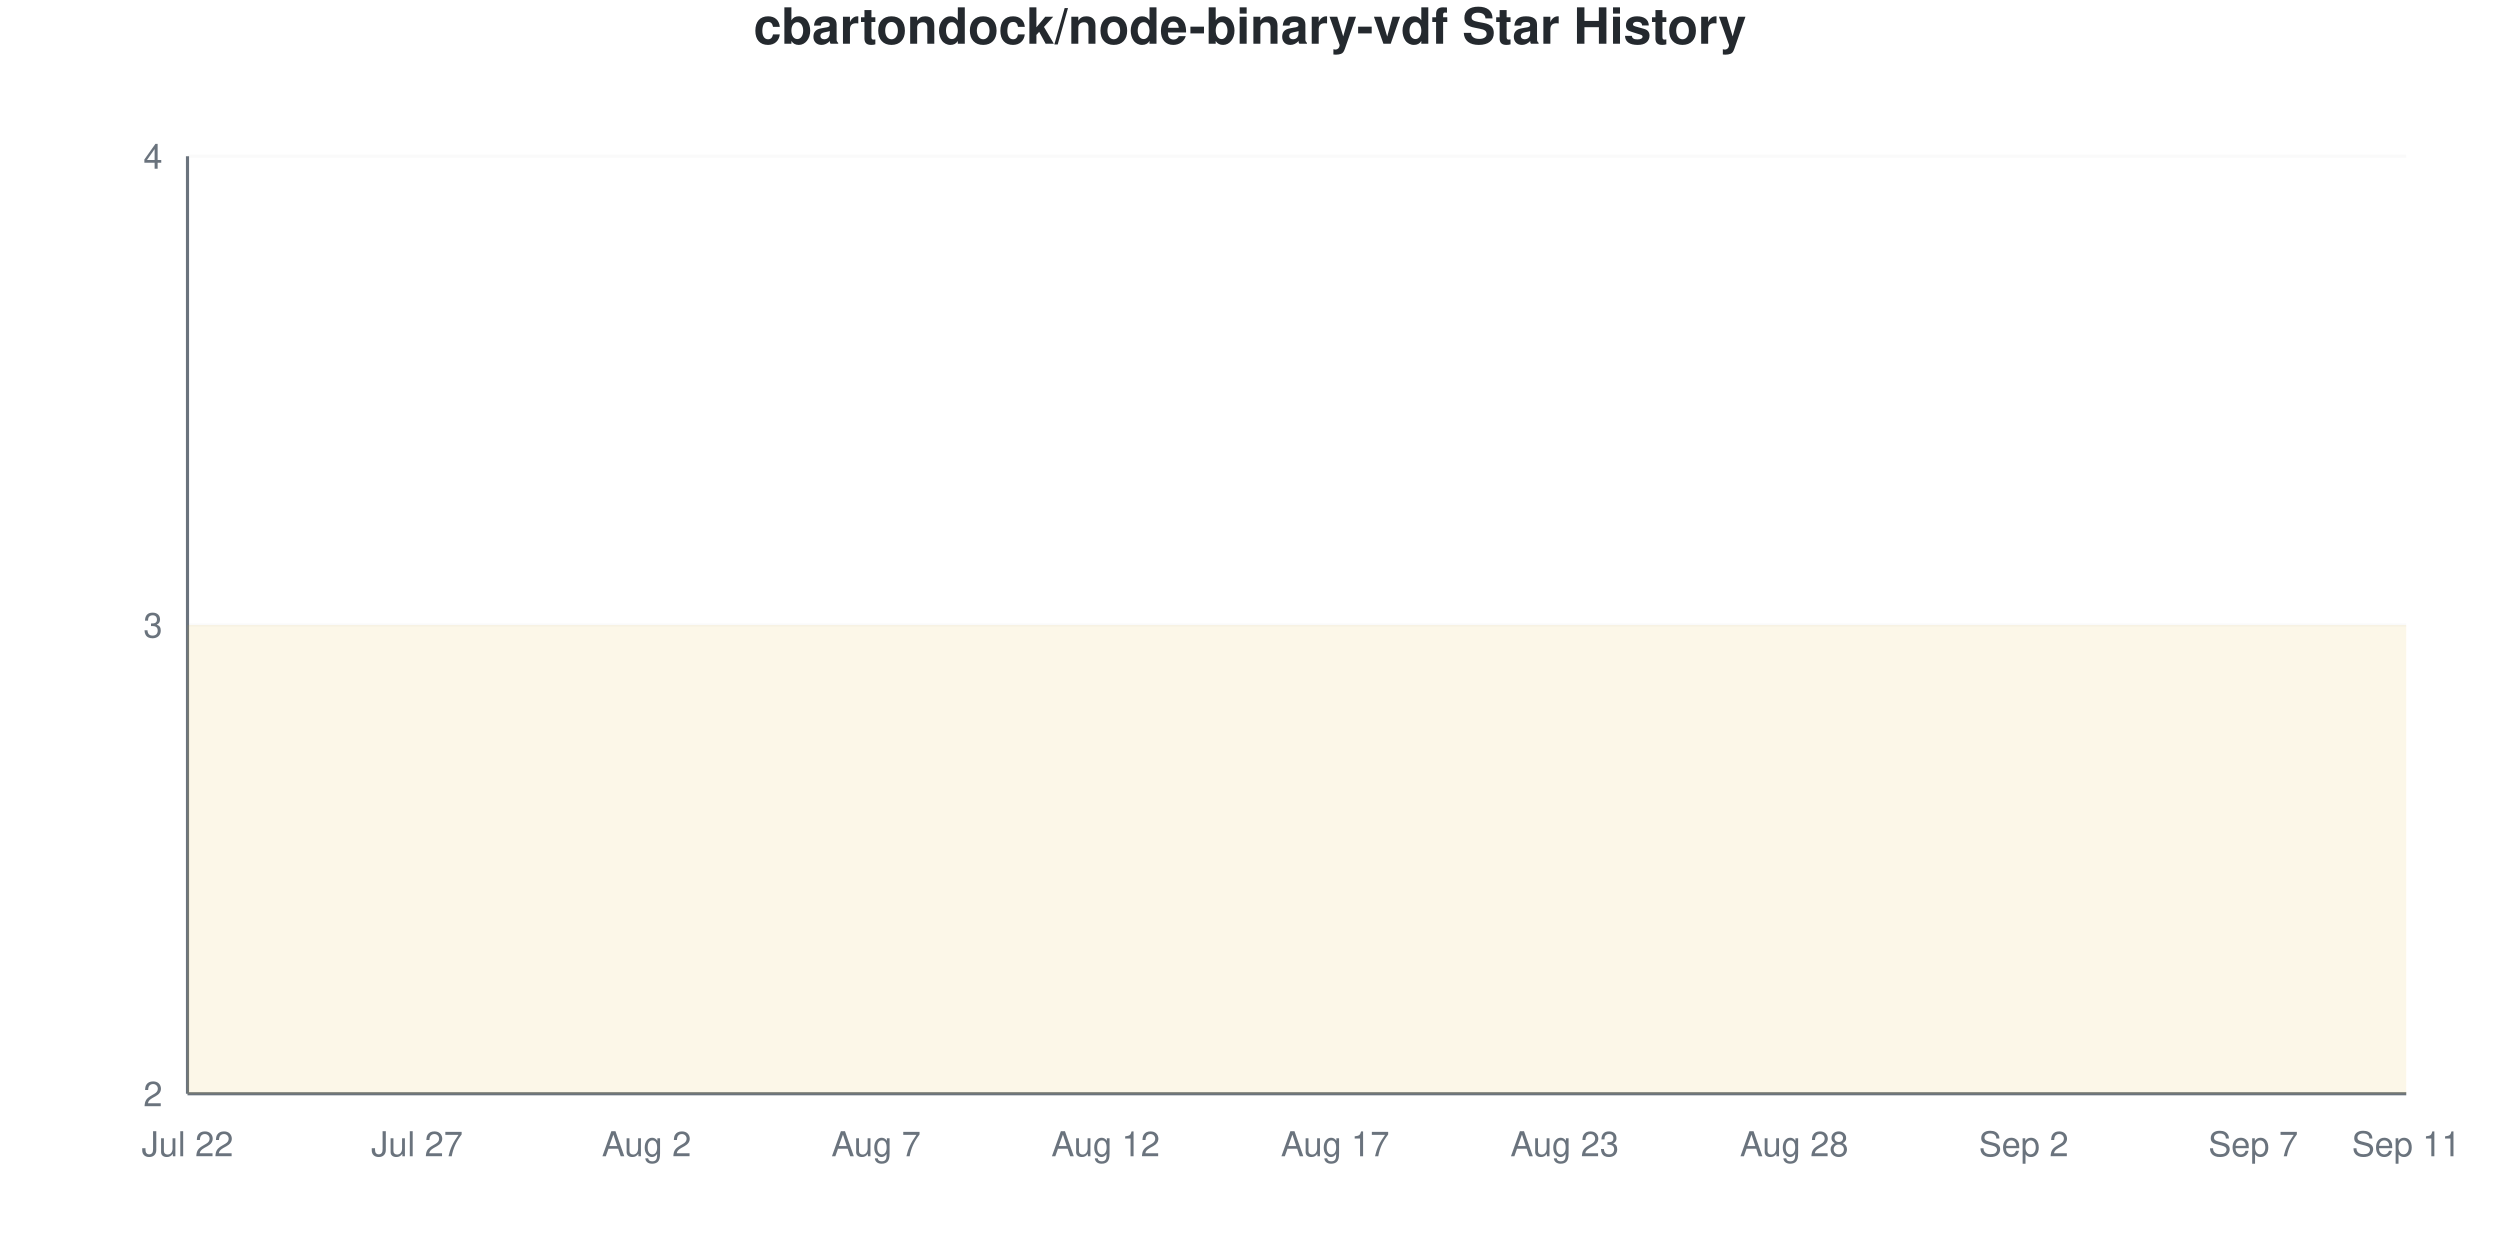
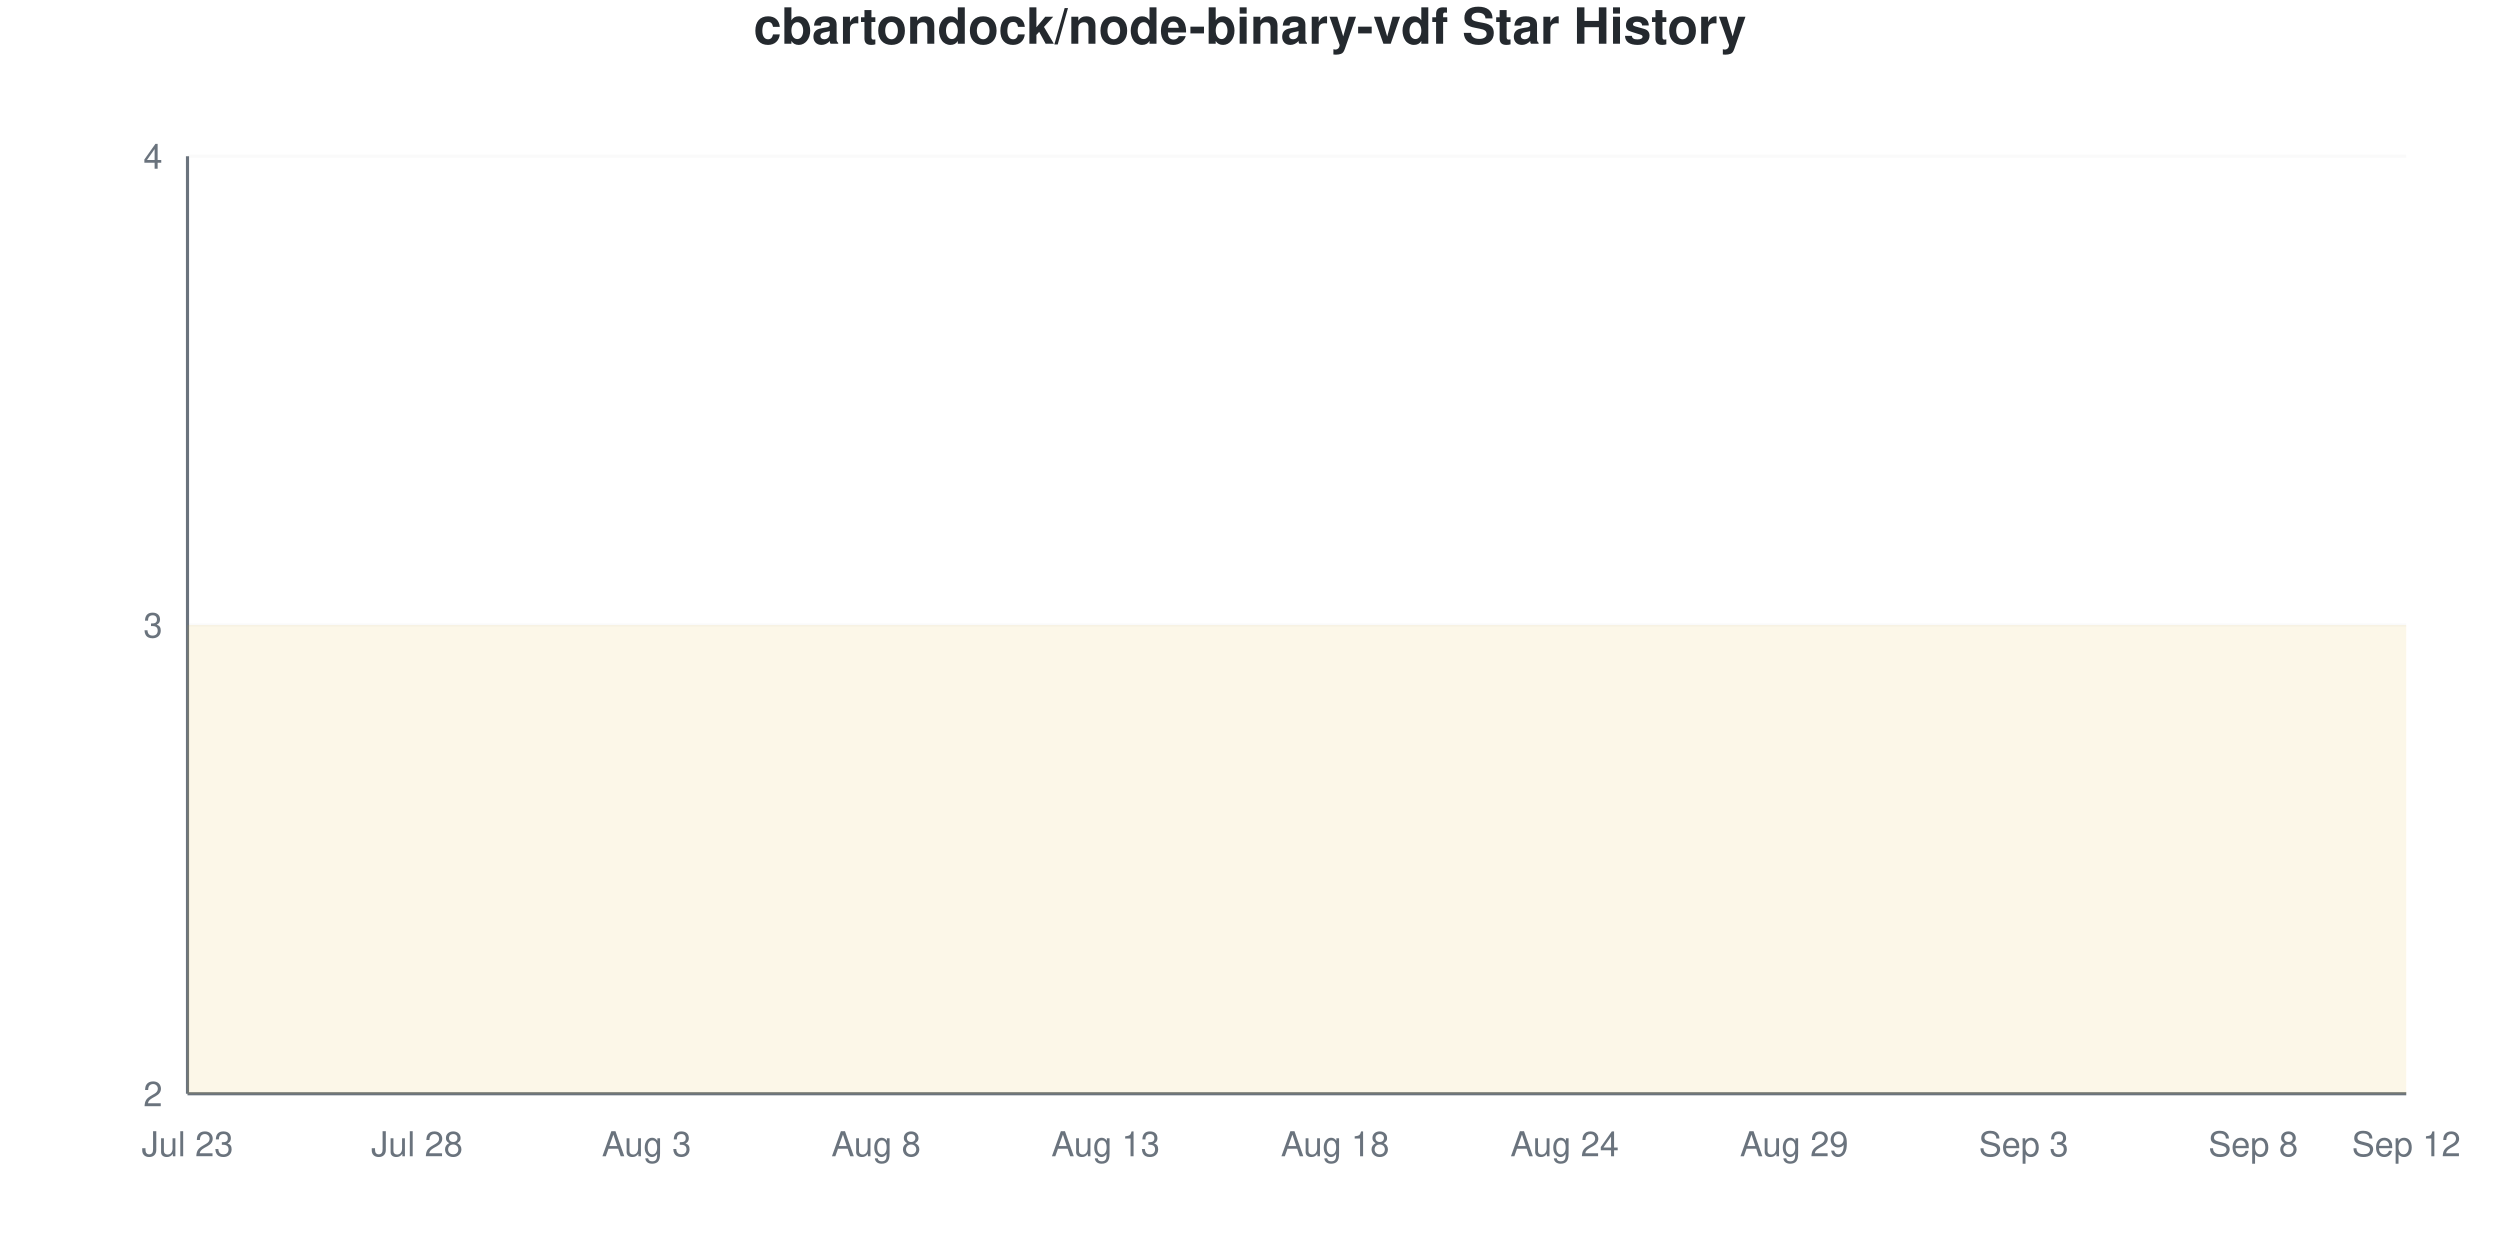
<svg xmlns="http://www.w3.org/2000/svg" viewBox="0 0 800 400" width="800" height="400">
  <style>
    @keyframes drawLine {
      to { stroke-dashoffset: 0; }
    }
    @keyframes fadeInPoint {
      from { opacity: 0; }
      to { opacity: 1; }
    }
    .data-line-0 {
      stroke-dasharray: 1290;
      stroke-dashoffset: 1290;
      animation: drawLine 2s ease-out forwards;
    }
    .data-point {
      opacity: 0;
      animation: fadeInPoint 0.5s ease-out forwards;
    }
    .chart-bg { fill: #fff; }
    .chart-text { fill: #24292e; }
    .chart-muted { fill: #6a737d; }
    .chart-grid { stroke: #eee; }
    .chart-axis { stroke: #6a737d; }
    @media (prefers-color-scheme: dark) {
      .chart-bg { fill: #0d1117; }
      .chart-text { fill: #e6edf3; }
      .chart-muted { fill: #8b949e; }
      .chart-grid { stroke: #21262d; }
      .chart-axis { stroke: #8b949e; }
    }
  </style>
  <rect width="800" height="400" class="chart-bg" />
  <text x="400" y="14" text-anchor="middle" class="chart-text" font-size="16" font-weight="bold" font-family="-apple-system, BlinkMacSystemFont, 'Segoe UI', Helvetica, Arial, sans-serif">cbartondock/node-binary-vdf Star History</text>
  <g class="grid">
    <line x1="60" y1="350" x2="770" y2="350" class="chart-grid" stroke-opacity="0.3" />
    <text x="52" y="354" text-anchor="end" class="chart-muted" font-size="11" font-family="-apple-system, BlinkMacSystemFont, 'Segoe UI', Helvetica, Arial, sans-serif">2</text>
    <line x1="60" y1="200" x2="770" y2="200" class="chart-grid" stroke-opacity="0.3" />
    <text x="52" y="204" text-anchor="end" class="chart-muted" font-size="11" font-family="-apple-system, BlinkMacSystemFont, 'Segoe UI', Helvetica, Arial, sans-serif">3</text>
    <line x1="60" y1="50" x2="770" y2="50" class="chart-grid" stroke-opacity="0.3" />
    <text x="52" y="54" text-anchor="end" class="chart-muted" font-size="11" font-family="-apple-system, BlinkMacSystemFont, 'Segoe UI', Helvetica, Arial, sans-serif">4</text>
  </g>
  <g class="milestones">
    
  </g>
  <g class="x-axis">
-     <text x="60" y="370" text-anchor="middle" class="chart-muted" font-size="11" font-family="-apple-system, BlinkMacSystemFont, 'Segoe UI', Helvetica, Arial, sans-serif">Jul 22</text>
-     <text x="133.448" y="370" text-anchor="middle" class="chart-muted" font-size="11" font-family="-apple-system, BlinkMacSystemFont, 'Segoe UI', Helvetica, Arial, sans-serif">Jul 27</text>
-     <text x="206.897" y="370" text-anchor="middle" class="chart-muted" font-size="11" font-family="-apple-system, BlinkMacSystemFont, 'Segoe UI', Helvetica, Arial, sans-serif">Aug 2</text>
-     <text x="280.345" y="370" text-anchor="middle" class="chart-muted" font-size="11" font-family="-apple-system, BlinkMacSystemFont, 'Segoe UI', Helvetica, Arial, sans-serif">Aug 7</text>
-     <text x="353.793" y="370" text-anchor="middle" class="chart-muted" font-size="11" font-family="-apple-system, BlinkMacSystemFont, 'Segoe UI', Helvetica, Arial, sans-serif">Aug 12</text>
-     <text x="427.241" y="370" text-anchor="middle" class="chart-muted" font-size="11" font-family="-apple-system, BlinkMacSystemFont, 'Segoe UI', Helvetica, Arial, sans-serif">Aug 17</text>
-     <text x="500.69" y="370" text-anchor="middle" class="chart-muted" font-size="11" font-family="-apple-system, BlinkMacSystemFont, 'Segoe UI', Helvetica, Arial, sans-serif">Aug 23</text>
-     <text x="574.138" y="370" text-anchor="middle" class="chart-muted" font-size="11" font-family="-apple-system, BlinkMacSystemFont, 'Segoe UI', Helvetica, Arial, sans-serif">Aug 28</text>
-     <text x="647.586" y="370" text-anchor="middle" class="chart-muted" font-size="11" font-family="-apple-system, BlinkMacSystemFont, 'Segoe UI', Helvetica, Arial, sans-serif">Sep 2</text>
-     <text x="721.034" y="370" text-anchor="middle" class="chart-muted" font-size="11" font-family="-apple-system, BlinkMacSystemFont, 'Segoe UI', Helvetica, Arial, sans-serif">Sep 7</text>
-     <text x="770" y="370" text-anchor="middle" class="chart-muted" font-size="11" font-family="-apple-system, BlinkMacSystemFont, 'Segoe UI', Helvetica, Arial, sans-serif">Sep 11</text>
+     <text x="60" y="370" text-anchor="middle" class="chart-muted" font-size="11" font-family="-apple-system, BlinkMacSystemFont, 'Segoe UI', Helvetica, Arial, sans-serif">Jul 23</text>
+     <text x="133.448" y="370" text-anchor="middle" class="chart-muted" font-size="11" font-family="-apple-system, BlinkMacSystemFont, 'Segoe UI', Helvetica, Arial, sans-serif">Jul 28</text>
+     <text x="206.897" y="370" text-anchor="middle" class="chart-muted" font-size="11" font-family="-apple-system, BlinkMacSystemFont, 'Segoe UI', Helvetica, Arial, sans-serif">Aug 3</text>
+     <text x="280.345" y="370" text-anchor="middle" class="chart-muted" font-size="11" font-family="-apple-system, BlinkMacSystemFont, 'Segoe UI', Helvetica, Arial, sans-serif">Aug 8</text>
+     <text x="353.793" y="370" text-anchor="middle" class="chart-muted" font-size="11" font-family="-apple-system, BlinkMacSystemFont, 'Segoe UI', Helvetica, Arial, sans-serif">Aug 13</text>
+     <text x="427.241" y="370" text-anchor="middle" class="chart-muted" font-size="11" font-family="-apple-system, BlinkMacSystemFont, 'Segoe UI', Helvetica, Arial, sans-serif">Aug 18</text>
+     <text x="500.69" y="370" text-anchor="middle" class="chart-muted" font-size="11" font-family="-apple-system, BlinkMacSystemFont, 'Segoe UI', Helvetica, Arial, sans-serif">Aug 24</text>
+     <text x="574.138" y="370" text-anchor="middle" class="chart-muted" font-size="11" font-family="-apple-system, BlinkMacSystemFont, 'Segoe UI', Helvetica, Arial, sans-serif">Aug 29</text>
+     <text x="647.586" y="370" text-anchor="middle" class="chart-muted" font-size="11" font-family="-apple-system, BlinkMacSystemFont, 'Segoe UI', Helvetica, Arial, sans-serif">Sep 3</text>
+     <text x="721.034" y="370" text-anchor="middle" class="chart-muted" font-size="11" font-family="-apple-system, BlinkMacSystemFont, 'Segoe UI', Helvetica, Arial, sans-serif">Sep 8</text>
+     <text x="770" y="370" text-anchor="middle" class="chart-muted" font-size="11" font-family="-apple-system, BlinkMacSystemFont, 'Segoe UI', Helvetica, Arial, sans-serif">Sep 12</text>
  </g>
  <line x1="60" y1="50" x2="60" y2="350" class="chart-axis" stroke-width="1" />
  <line x1="60" y1="350" x2="770" y2="350" class="chart-axis" stroke-width="1" />
  <path d="M60,350 L60,200 C68.161,200 76.322,200 84.483,200 C92.644,200 100.805,200 108.966,200 C117.126,200 125.287,200 133.448,200 C141.609,200 149.77,200 157.931,200 C166.092,200 174.253,200 182.414,200 C190.575,200 198.736,200 206.897,200 C215.057,200 223.218,200 231.379,200 C239.54,200 247.701,200 255.862,200 C264.023,200 272.184,200 280.345,200 C288.506,200 296.667,200 304.828,200 C312.989,200 321.149,200 329.31,200 C337.471,200 345.632,200 353.793,200 C361.954,200 370.115,200 378.276,200 C386.437,200 394.598,200 402.759,200 C410.92,200 419.08,200 427.241,200 C435.402,200 443.563,200 451.724,200 C459.885,200 468.046,200 476.207,200 C484.368,200 492.529,200 500.69,200 C508.851,200 517.011,200 525.172,200 C533.333,200 541.494,200 549.655,200 C557.816,200 565.977,200 574.138,200 C582.299,200 590.46,200 598.621,200 C606.782,200 614.943,200 623.103,200 C631.264,200 639.425,200 647.586,200 C655.747,200 663.908,200 672.069,200 C680.23,200 688.391,200 696.552,200 C704.713,200 712.874,200 721.034,200 C729.195,200 737.356,200 745.517,200 C753.678,200 761.839,200 770,200 L770,350 L60,350 Z" fill="#dfb317" fill-opacity="0.1" />
  <path d="M60,350 L60,200 C68.161,200 76.322,200 84.483,200 C92.644,200 100.805,200 108.966,200 C117.126,200 125.287,200 133.448,200 C141.609,200 149.77,200 157.931,200 C166.092,200 174.253,200 182.414,200 C190.575,200 198.736,200 206.897,200 C215.057,200 223.218,200 231.379,200 C239.54,200 247.701,200 255.862,200 C264.023,200 272.184,200 280.345,200 C288.506,200 296.667,200 304.828,200 C312.989,200 321.149,200 329.31,200 C337.471,200 345.632,200 353.793,200 C361.954,200 370.115,200 378.276,200 C386.437,200 394.598,200 402.759,200 C410.92,200 419.08,200 427.241,200 C435.402,200 443.563,200 451.724,200 C459.885,200 468.046,200 476.207,200 C484.368,200 492.529,200 500.69,200 C508.851,200 517.011,200 525.172,200 C533.333,200 541.494,200 549.655,200 C557.816,200 565.977,200 574.138,200 C582.299,200 590.46,200 598.621,200 C606.782,200 614.943,200 623.103,200 C631.264,200 639.425,200 647.586,200 C655.747,200 663.908,200 672.069,200 C680.23,200 688.391,200 696.552,200 C704.713,200 712.874,200 721.034,200 C729.195,200 737.356,200 745.517,200 C753.678,200 761.839,200 770,200" fill="none" stroke="#dfb317" stroke-width="2.5" class="data-line-0" />
  <g class="points">
    <circle cx="60" cy="200" r="4" fill="#dfb317" class="data-point" style="animation-delay: 1.50s" />
    <circle cx="84.483" cy="200" r="4" fill="#dfb317" class="data-point" style="animation-delay: 1.55s" />
    <circle cx="108.966" cy="200" r="4" fill="#dfb317" class="data-point" style="animation-delay: 1.60s" />
    <circle cx="133.448" cy="200" r="4" fill="#dfb317" class="data-point" style="animation-delay: 1.65s" />
    <circle cx="157.931" cy="200" r="4" fill="#dfb317" class="data-point" style="animation-delay: 1.70s" />
    <circle cx="182.414" cy="200" r="4" fill="#dfb317" class="data-point" style="animation-delay: 1.75s" />
    <circle cx="206.897" cy="200" r="4" fill="#dfb317" class="data-point" style="animation-delay: 1.80s" />
    <circle cx="231.379" cy="200" r="4" fill="#dfb317" class="data-point" style="animation-delay: 1.85s" />
    <circle cx="255.862" cy="200" r="4" fill="#dfb317" class="data-point" style="animation-delay: 1.90s" />
    <circle cx="280.345" cy="200" r="4" fill="#dfb317" class="data-point" style="animation-delay: 1.95s" />
    <circle cx="304.828" cy="200" r="4" fill="#dfb317" class="data-point" style="animation-delay: 2.00s" />
    <circle cx="329.31" cy="200" r="4" fill="#dfb317" class="data-point" style="animation-delay: 2.05s" />
    <circle cx="353.793" cy="200" r="4" fill="#dfb317" class="data-point" style="animation-delay: 2.10s" />
    <circle cx="378.276" cy="200" r="4" fill="#dfb317" class="data-point" style="animation-delay: 2.15s" />
    <circle cx="402.759" cy="200" r="4" fill="#dfb317" class="data-point" style="animation-delay: 2.20s" />
    <circle cx="427.241" cy="200" r="4" fill="#dfb317" class="data-point" style="animation-delay: 2.25s" />
    <circle cx="451.724" cy="200" r="4" fill="#dfb317" class="data-point" style="animation-delay: 2.30s" />
    <circle cx="476.207" cy="200" r="4" fill="#dfb317" class="data-point" style="animation-delay: 2.35s" />
    <circle cx="500.69" cy="200" r="4" fill="#dfb317" class="data-point" style="animation-delay: 2.40s" />
    <circle cx="525.172" cy="200" r="4" fill="#dfb317" class="data-point" style="animation-delay: 2.45s" />
    <circle cx="549.655" cy="200" r="4" fill="#dfb317" class="data-point" style="animation-delay: 2.50s" />
    <circle cx="574.138" cy="200" r="4" fill="#dfb317" class="data-point" style="animation-delay: 2.55s" />
    <circle cx="598.621" cy="200" r="4" fill="#dfb317" class="data-point" style="animation-delay: 2.60s" />
    <circle cx="623.103" cy="200" r="4" fill="#dfb317" class="data-point" style="animation-delay: 2.65s" />
    <circle cx="647.586" cy="200" r="4" fill="#dfb317" class="data-point" style="animation-delay: 2.70s" />
    <circle cx="672.069" cy="200" r="4" fill="#dfb317" class="data-point" style="animation-delay: 2.75s" />
    <circle cx="696.552" cy="200" r="4" fill="#dfb317" class="data-point" style="animation-delay: 2.80s" />
    <circle cx="721.034" cy="200" r="4" fill="#dfb317" class="data-point" style="animation-delay: 2.85s" />
    <circle cx="745.517" cy="200" r="4" fill="#dfb317" class="data-point" style="animation-delay: 2.90s" />
    <circle cx="770" cy="200" r="4" fill="#dfb317" class="data-point" style="animation-delay: 2.95s" />
  </g>
</svg>
